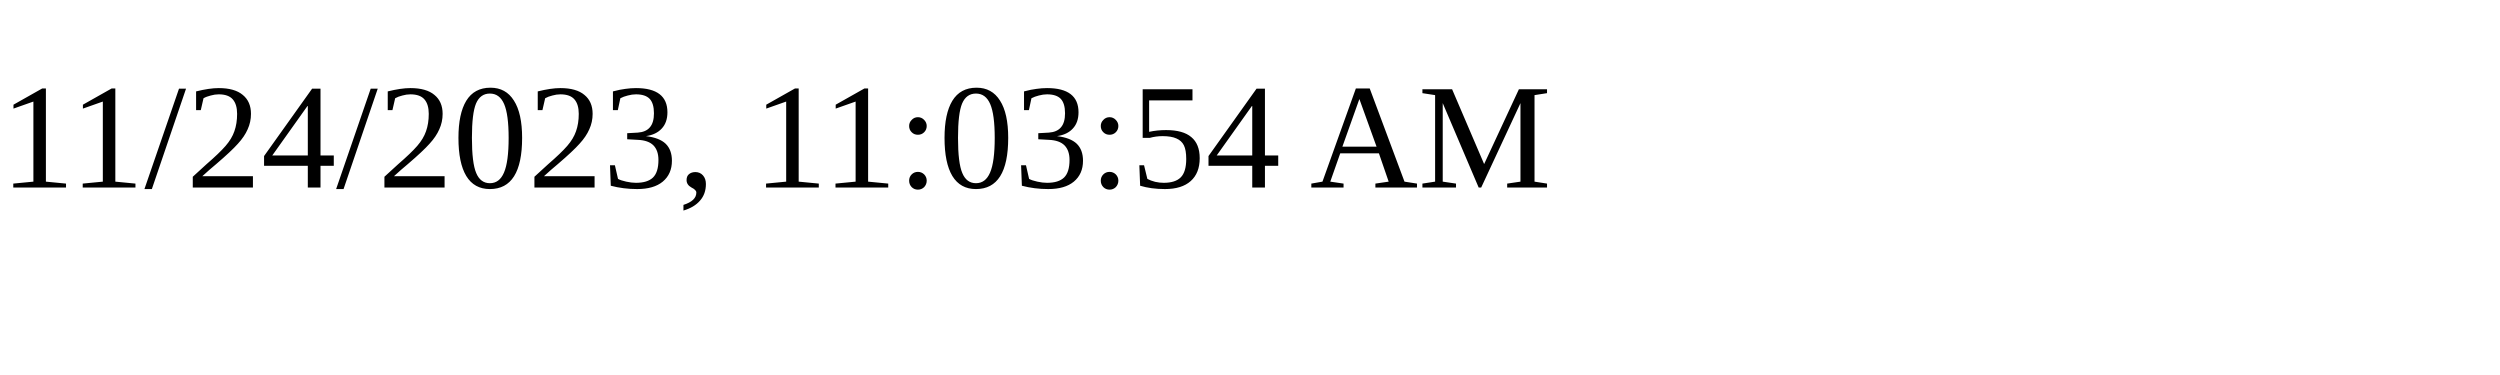
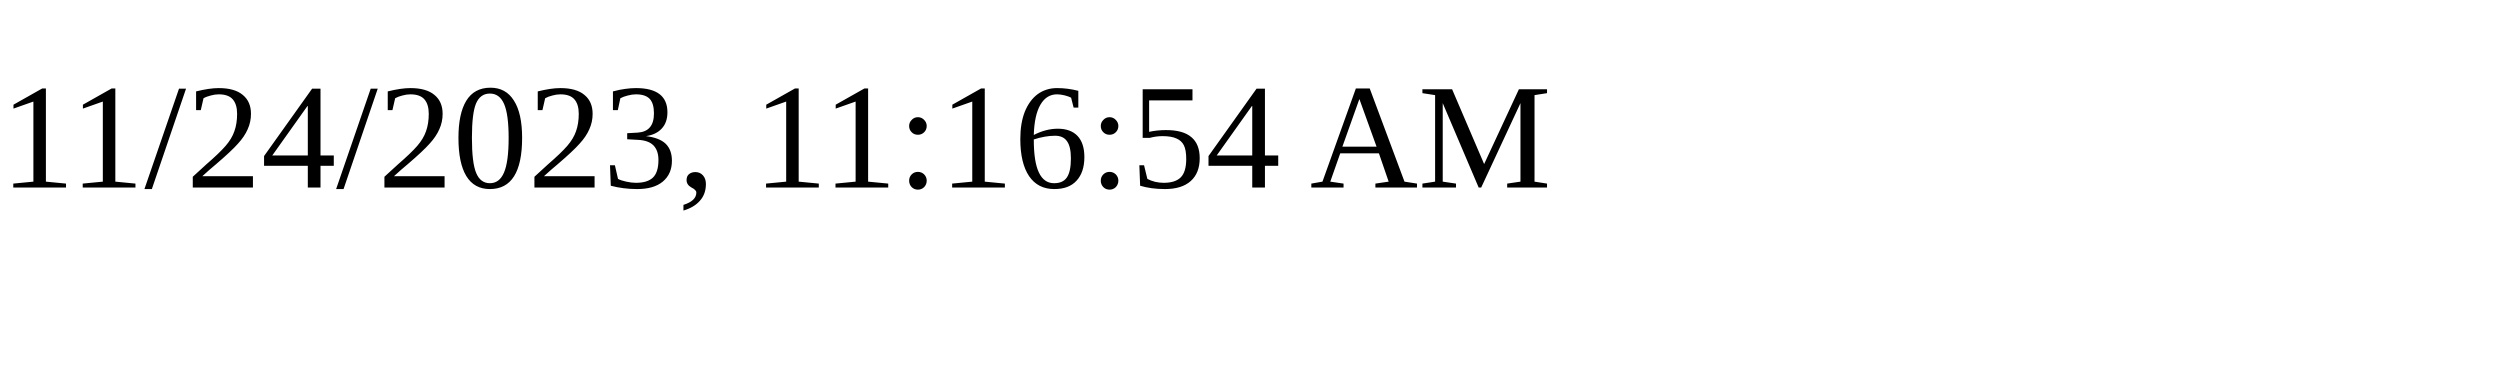
<svg xmlns="http://www.w3.org/2000/svg" height="30" width="200">
-   <text x="0" y="15">11/24/2023, 11:03:54 AM</text>
+   <text x="0" y="15">11/24/2023, 11:16:54 AM</text>
</svg>
